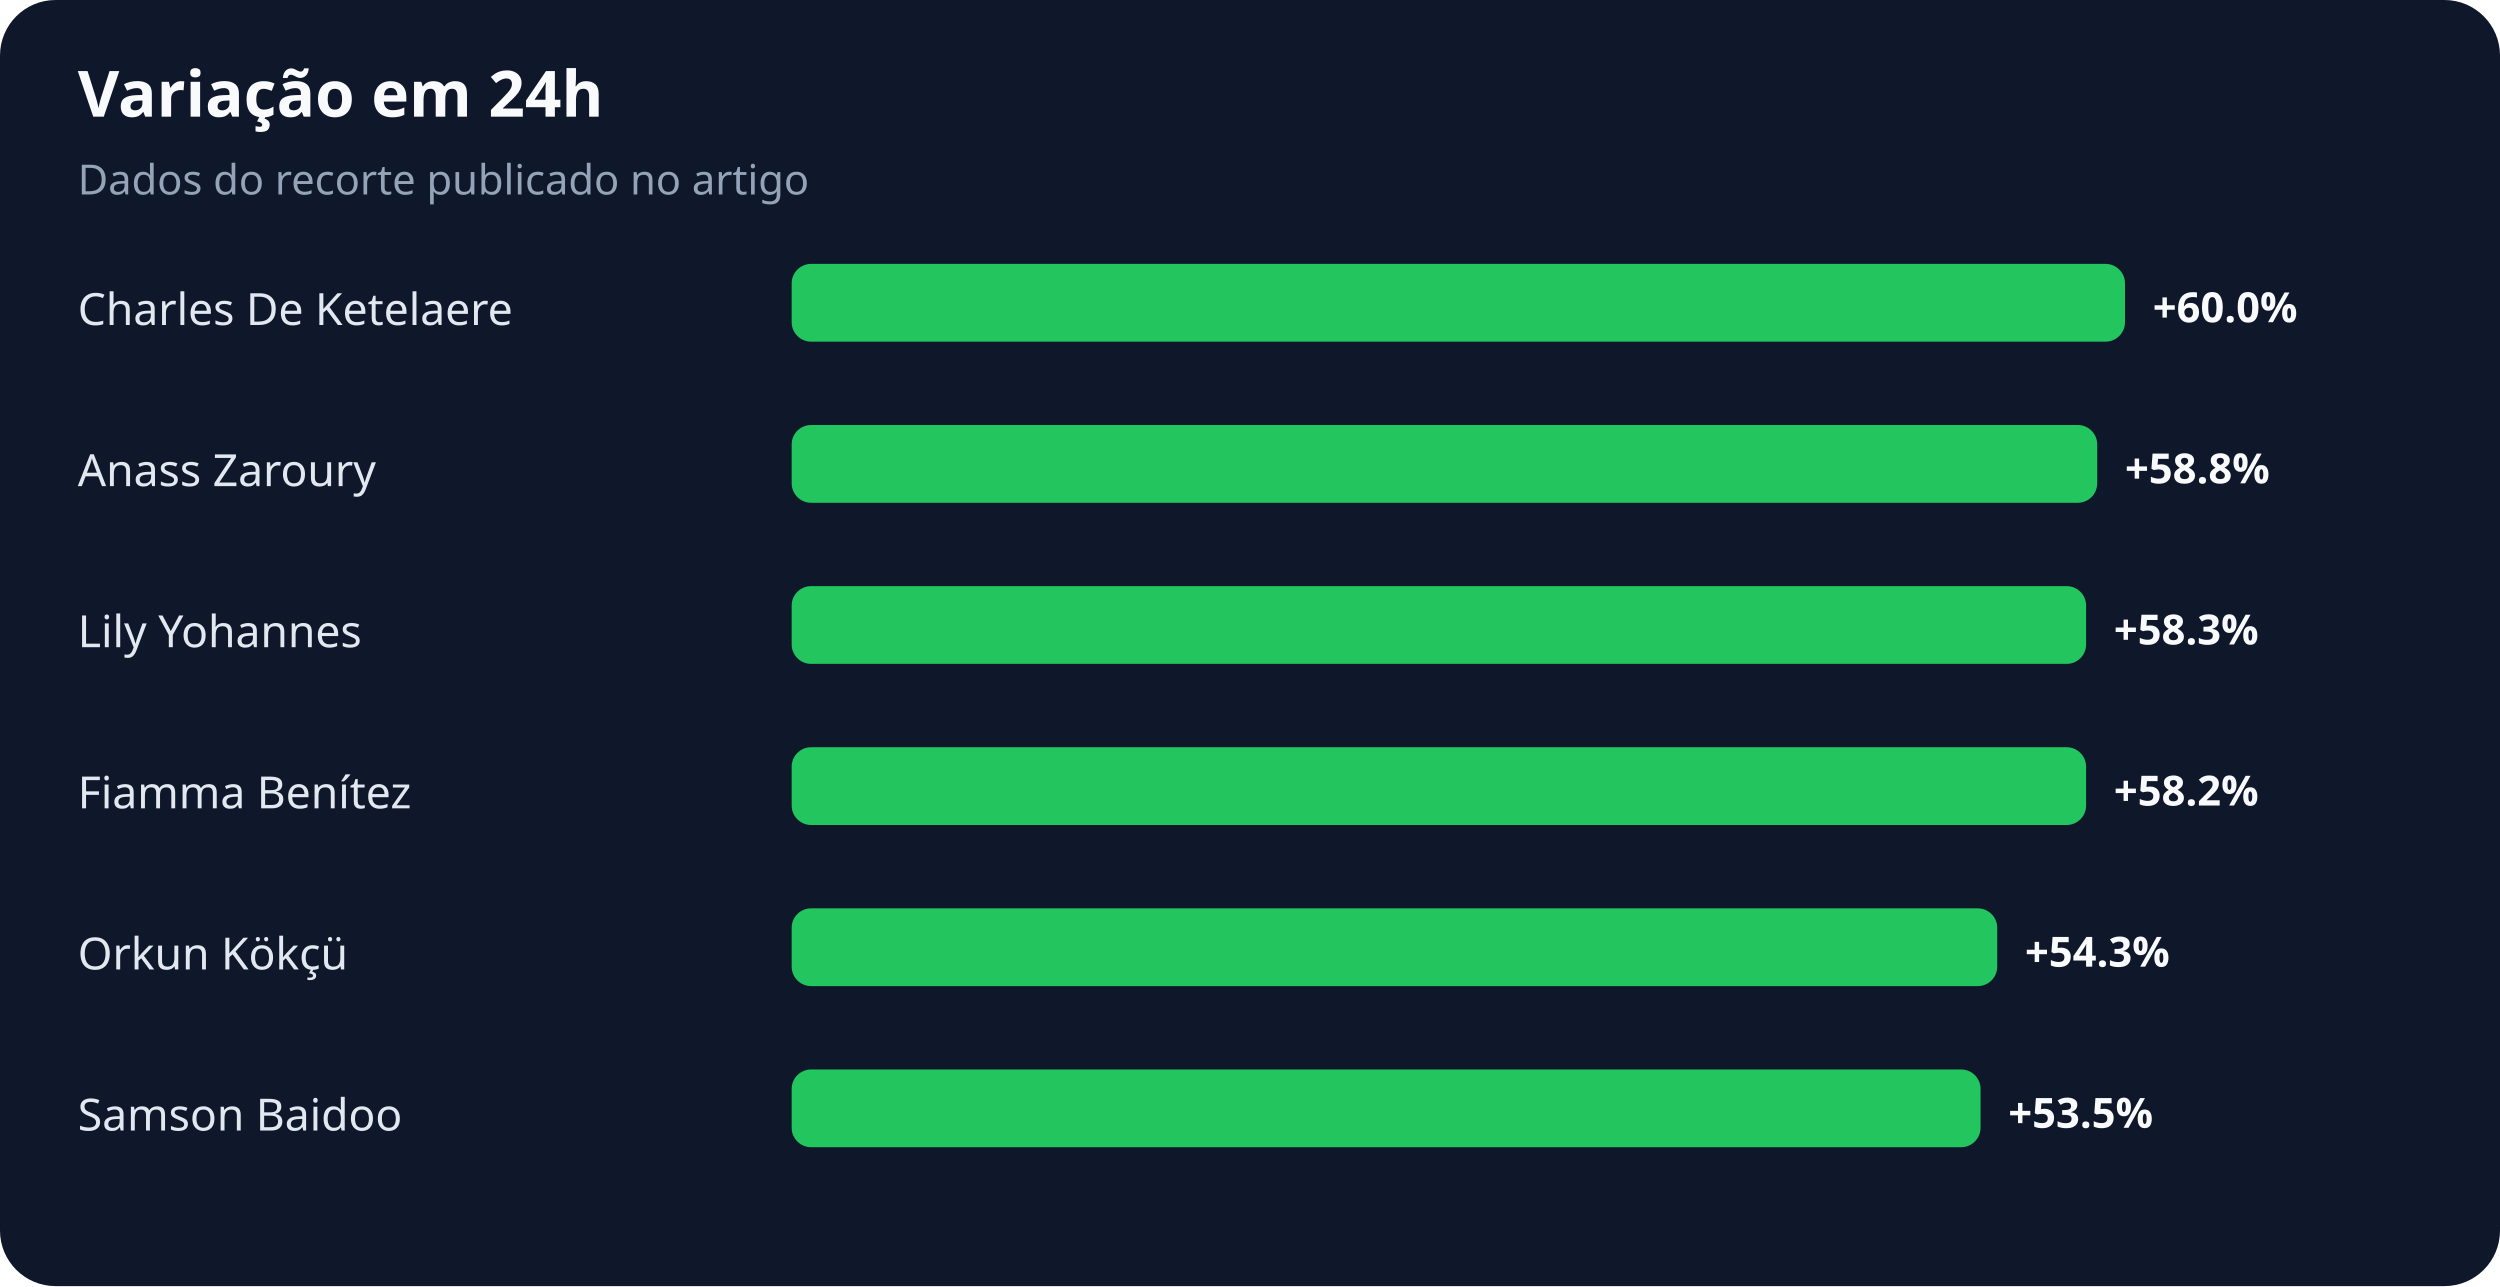
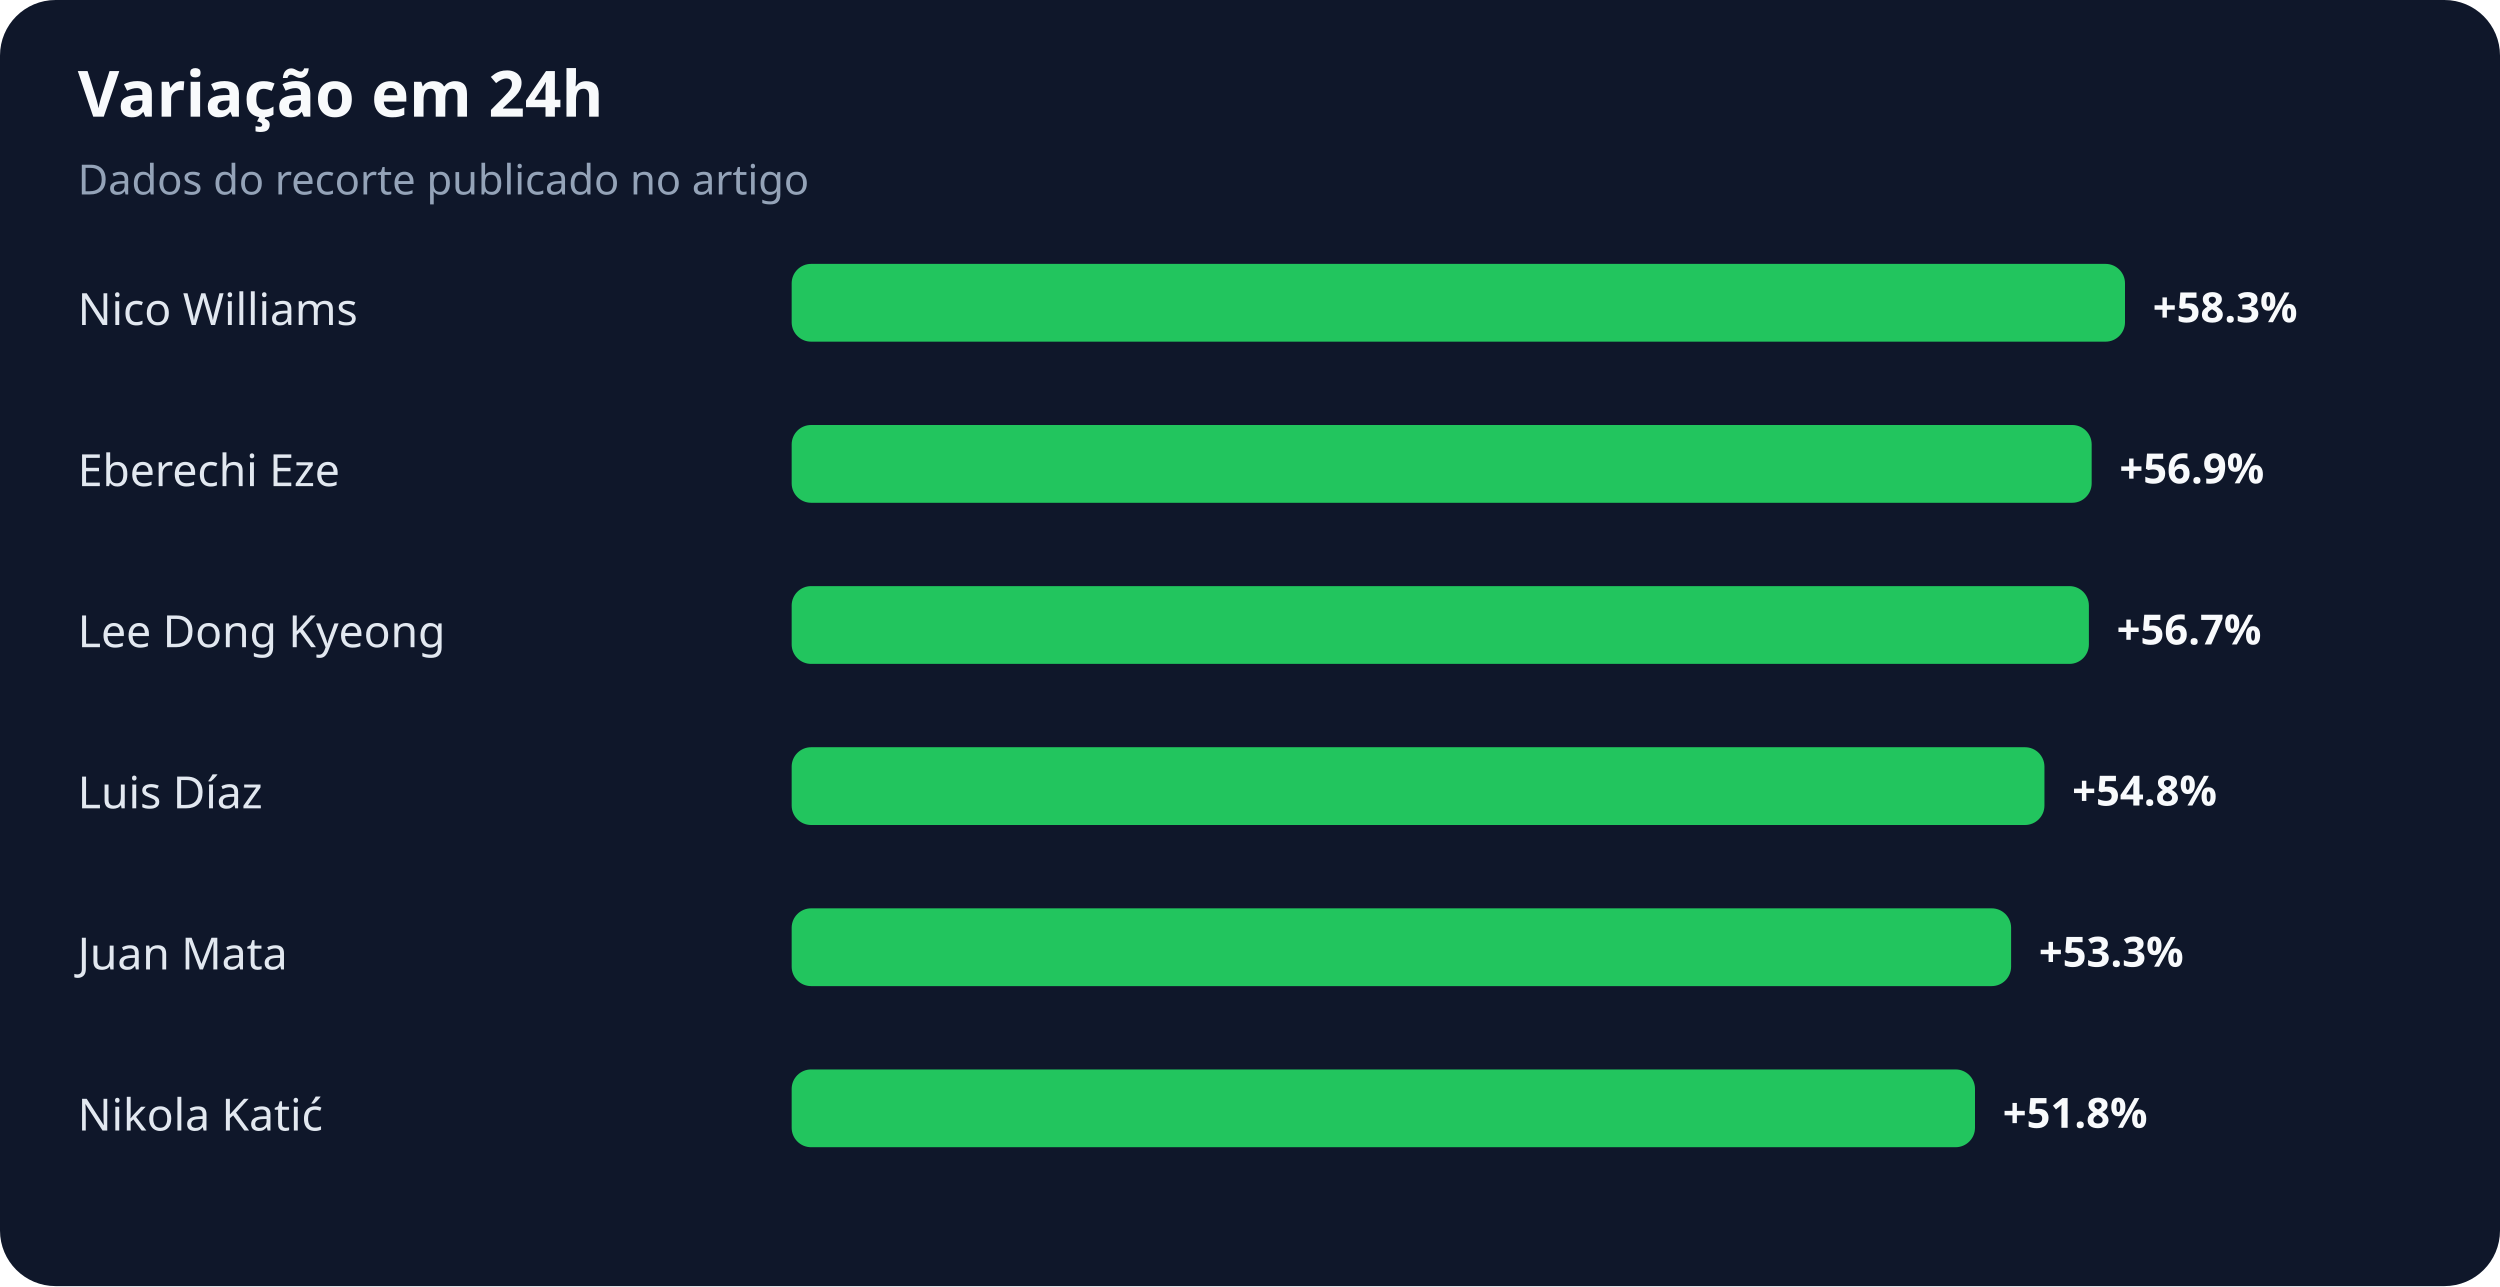
<svg xmlns="http://www.w3.org/2000/svg" width="900" height="463" viewBox="0 0 900 463" role="img" aria-labelledby="title desc">
  <rect width="100%" height="100%" rx="20" fill="#0f172a" />
  <text x="28" y="42" fill="#f8fafc" font-family="system-ui,sans-serif" font-size="23" font-weight="700">Variação em 24h</text>
  <text x="28" y="70" fill="#94a3b8" font-family="system-ui,sans-serif" font-size="15">Dados do recorte publicado no artigo</text>
-   <text x="28" y="117" fill="#e2e8f0" font-family="system-ui,sans-serif" font-size="16">Charles De Ketelaere</text>
+   <text x="28" y="117" fill="#e2e8f0" font-family="system-ui,sans-serif" font-size="16">Nico Williams</text>
  <rect x="285" y="95" width="480" height="28" rx="7" fill="#22c55e" />
-   <text x="775" y="116" fill="#f8fafc" font-family="system-ui,sans-serif" font-size="15" font-weight="700">+60.0%</text>
-   <text x="28" y="175" fill="#e2e8f0" font-family="system-ui,sans-serif" font-size="16">Anass Zaroury</text>
-   <rect x="285" y="153" width="470" height="28" rx="7" fill="#22c55e" />
-   <text x="765" y="174" fill="#f8fafc" font-family="system-ui,sans-serif" font-size="15" font-weight="700">+58.8%</text>
-   <text x="28" y="233" fill="#e2e8f0" font-family="system-ui,sans-serif" font-size="16">Lily Yohannes</text>
-   <rect x="285" y="211" width="466" height="28" rx="7" fill="#22c55e" />
-   <text x="761" y="232" fill="#f8fafc" font-family="system-ui,sans-serif" font-size="15" font-weight="700">+58.3%</text>
-   <text x="28" y="291" fill="#e2e8f0" font-family="system-ui,sans-serif" font-size="16">Fiamma Benítez</text>
-   <rect x="285" y="269" width="466" height="28" rx="7" fill="#22c55e" />
-   <text x="761" y="290" fill="#f8fafc" font-family="system-ui,sans-serif" font-size="15" font-weight="700">+58.2%</text>
-   <text x="28" y="349" fill="#e2e8f0" font-family="system-ui,sans-serif" font-size="16">Orkun Kökçü</text>
-   <rect x="285" y="327" width="434" height="28" rx="7" fill="#22c55e" />
-   <text x="729" y="348" fill="#f8fafc" font-family="system-ui,sans-serif" font-size="15" font-weight="700">+54.3%</text>
-   <text x="28" y="407" fill="#e2e8f0" font-family="system-ui,sans-serif" font-size="16">Samson Baidoo</text>
-   <rect x="285" y="385" width="428" height="28" rx="7" fill="#22c55e" />
-   <text x="723" y="406" fill="#f8fafc" font-family="system-ui,sans-serif" font-size="15" font-weight="700">+53.5%</text>
+   <text x="775" y="116" fill="#f8fafc" font-family="system-ui,sans-serif" font-size="15" font-weight="700">+58.3%</text>
+   <text x="28" y="175" fill="#e2e8f0" font-family="system-ui,sans-serif" font-size="16">Eberechi Eze</text>
+   <rect x="285" y="153" width="468" height="28" rx="7" fill="#22c55e" />
+   <text x="763" y="174" fill="#f8fafc" font-family="system-ui,sans-serif" font-size="15" font-weight="700">+56.9%</text>
+   <text x="28" y="233" fill="#e2e8f0" font-family="system-ui,sans-serif" font-size="16">Lee Dong Kyeong</text>
+   <rect x="285" y="211" width="467" height="28" rx="7" fill="#22c55e" />
+   <text x="762" y="232" fill="#f8fafc" font-family="system-ui,sans-serif" font-size="15" font-weight="700">+56.7%</text>
+   <text x="28" y="291" fill="#e2e8f0" font-family="system-ui,sans-serif" font-size="16">Luis Díaz</text>
+   <rect x="285" y="269" width="451" height="28" rx="7" fill="#22c55e" />
+   <text x="746" y="290" fill="#f8fafc" font-family="system-ui,sans-serif" font-size="15" font-weight="700">+54.8%</text>
+   <text x="28" y="349" fill="#e2e8f0" font-family="system-ui,sans-serif" font-size="16">Juan Mata</text>
+   <rect x="285" y="327" width="439" height="28" rx="7" fill="#22c55e" />
+   <text x="734" y="348" fill="#f8fafc" font-family="system-ui,sans-serif" font-size="15" font-weight="700">+53.3%</text>
+   <text x="28" y="407" fill="#e2e8f0" font-family="system-ui,sans-serif" font-size="16">Nikola Katić</text>
+   <rect x="285" y="385" width="426" height="28" rx="7" fill="#22c55e" />
+   <text x="721" y="406" fill="#f8fafc" font-family="system-ui,sans-serif" font-size="15" font-weight="700">+51.8%</text>
</svg>
